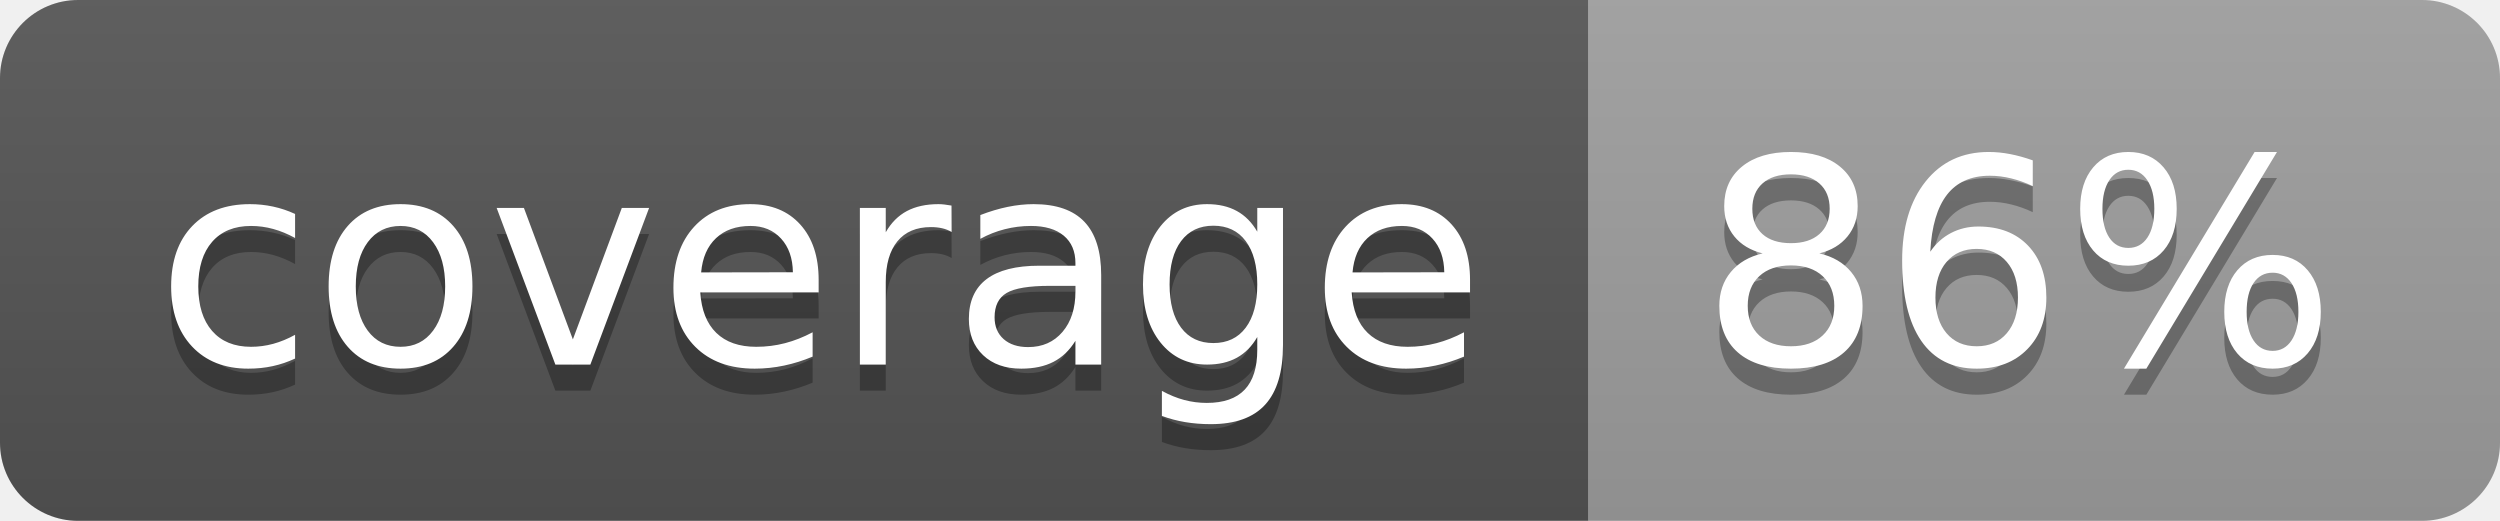
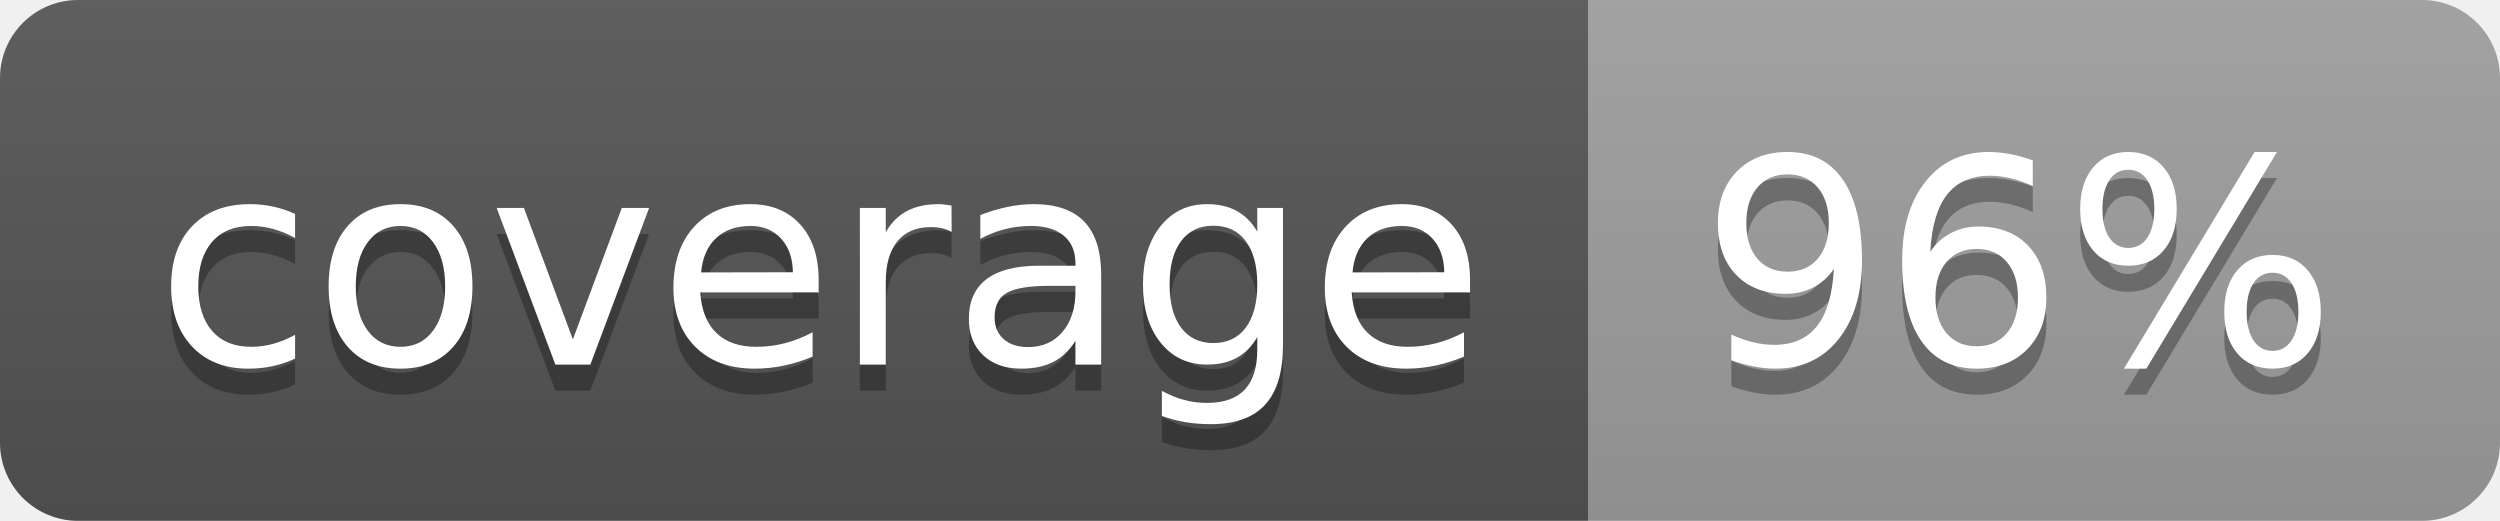
<svg xmlns="http://www.w3.org/2000/svg" width="96" height="20">
  <linearGradient id="b" x2="0" y2="100%">
    <stop offset="0" stop-color="#bbb" stop-opacity=".1" />
    <stop offset="1" stop-opacity=".1" />
  </linearGradient>
  <clipPath id="a">
    <rect width="96" height="20" rx="3" fill="#fff" />
  </clipPath>
  <g clip-path="url(#a)">
    <path fill="#555" d="M0 0h61v20H0z" />
    <path fill="#9F9F9F" d="M61 0h35v20H61z" />
    <path fill="url(#b)" d="M0 0h96v20H0z" />
  </g>
  <g fill="#fff" text-anchor="middle" font-family="DejaVu Sans,Verdana,Geneva,sans-serif" font-size="110">
    <text x="315" y="150" fill="#010101" fill-opacity=".3" transform="scale(.1)" textLength="510">coverage</text>
    <text x="315" y="140" transform="scale(.1)" textLength="510">coverage</text>
-     <text x="775" y="150" fill="#010101" fill-opacity=".3" transform="scale(.1)" textLength="250">86%</text>
-     <text x="775" y="140" transform="scale(.1)" textLength="250">86%</text>
+     <text x="775" y="150" fill="#010101" fill-opacity=".3" transform="scale(.1)" textLength="250">96%</text>
+     <text x="775" y="140" transform="scale(.1)" textLength="250">96%</text>
  </g>
</svg>
